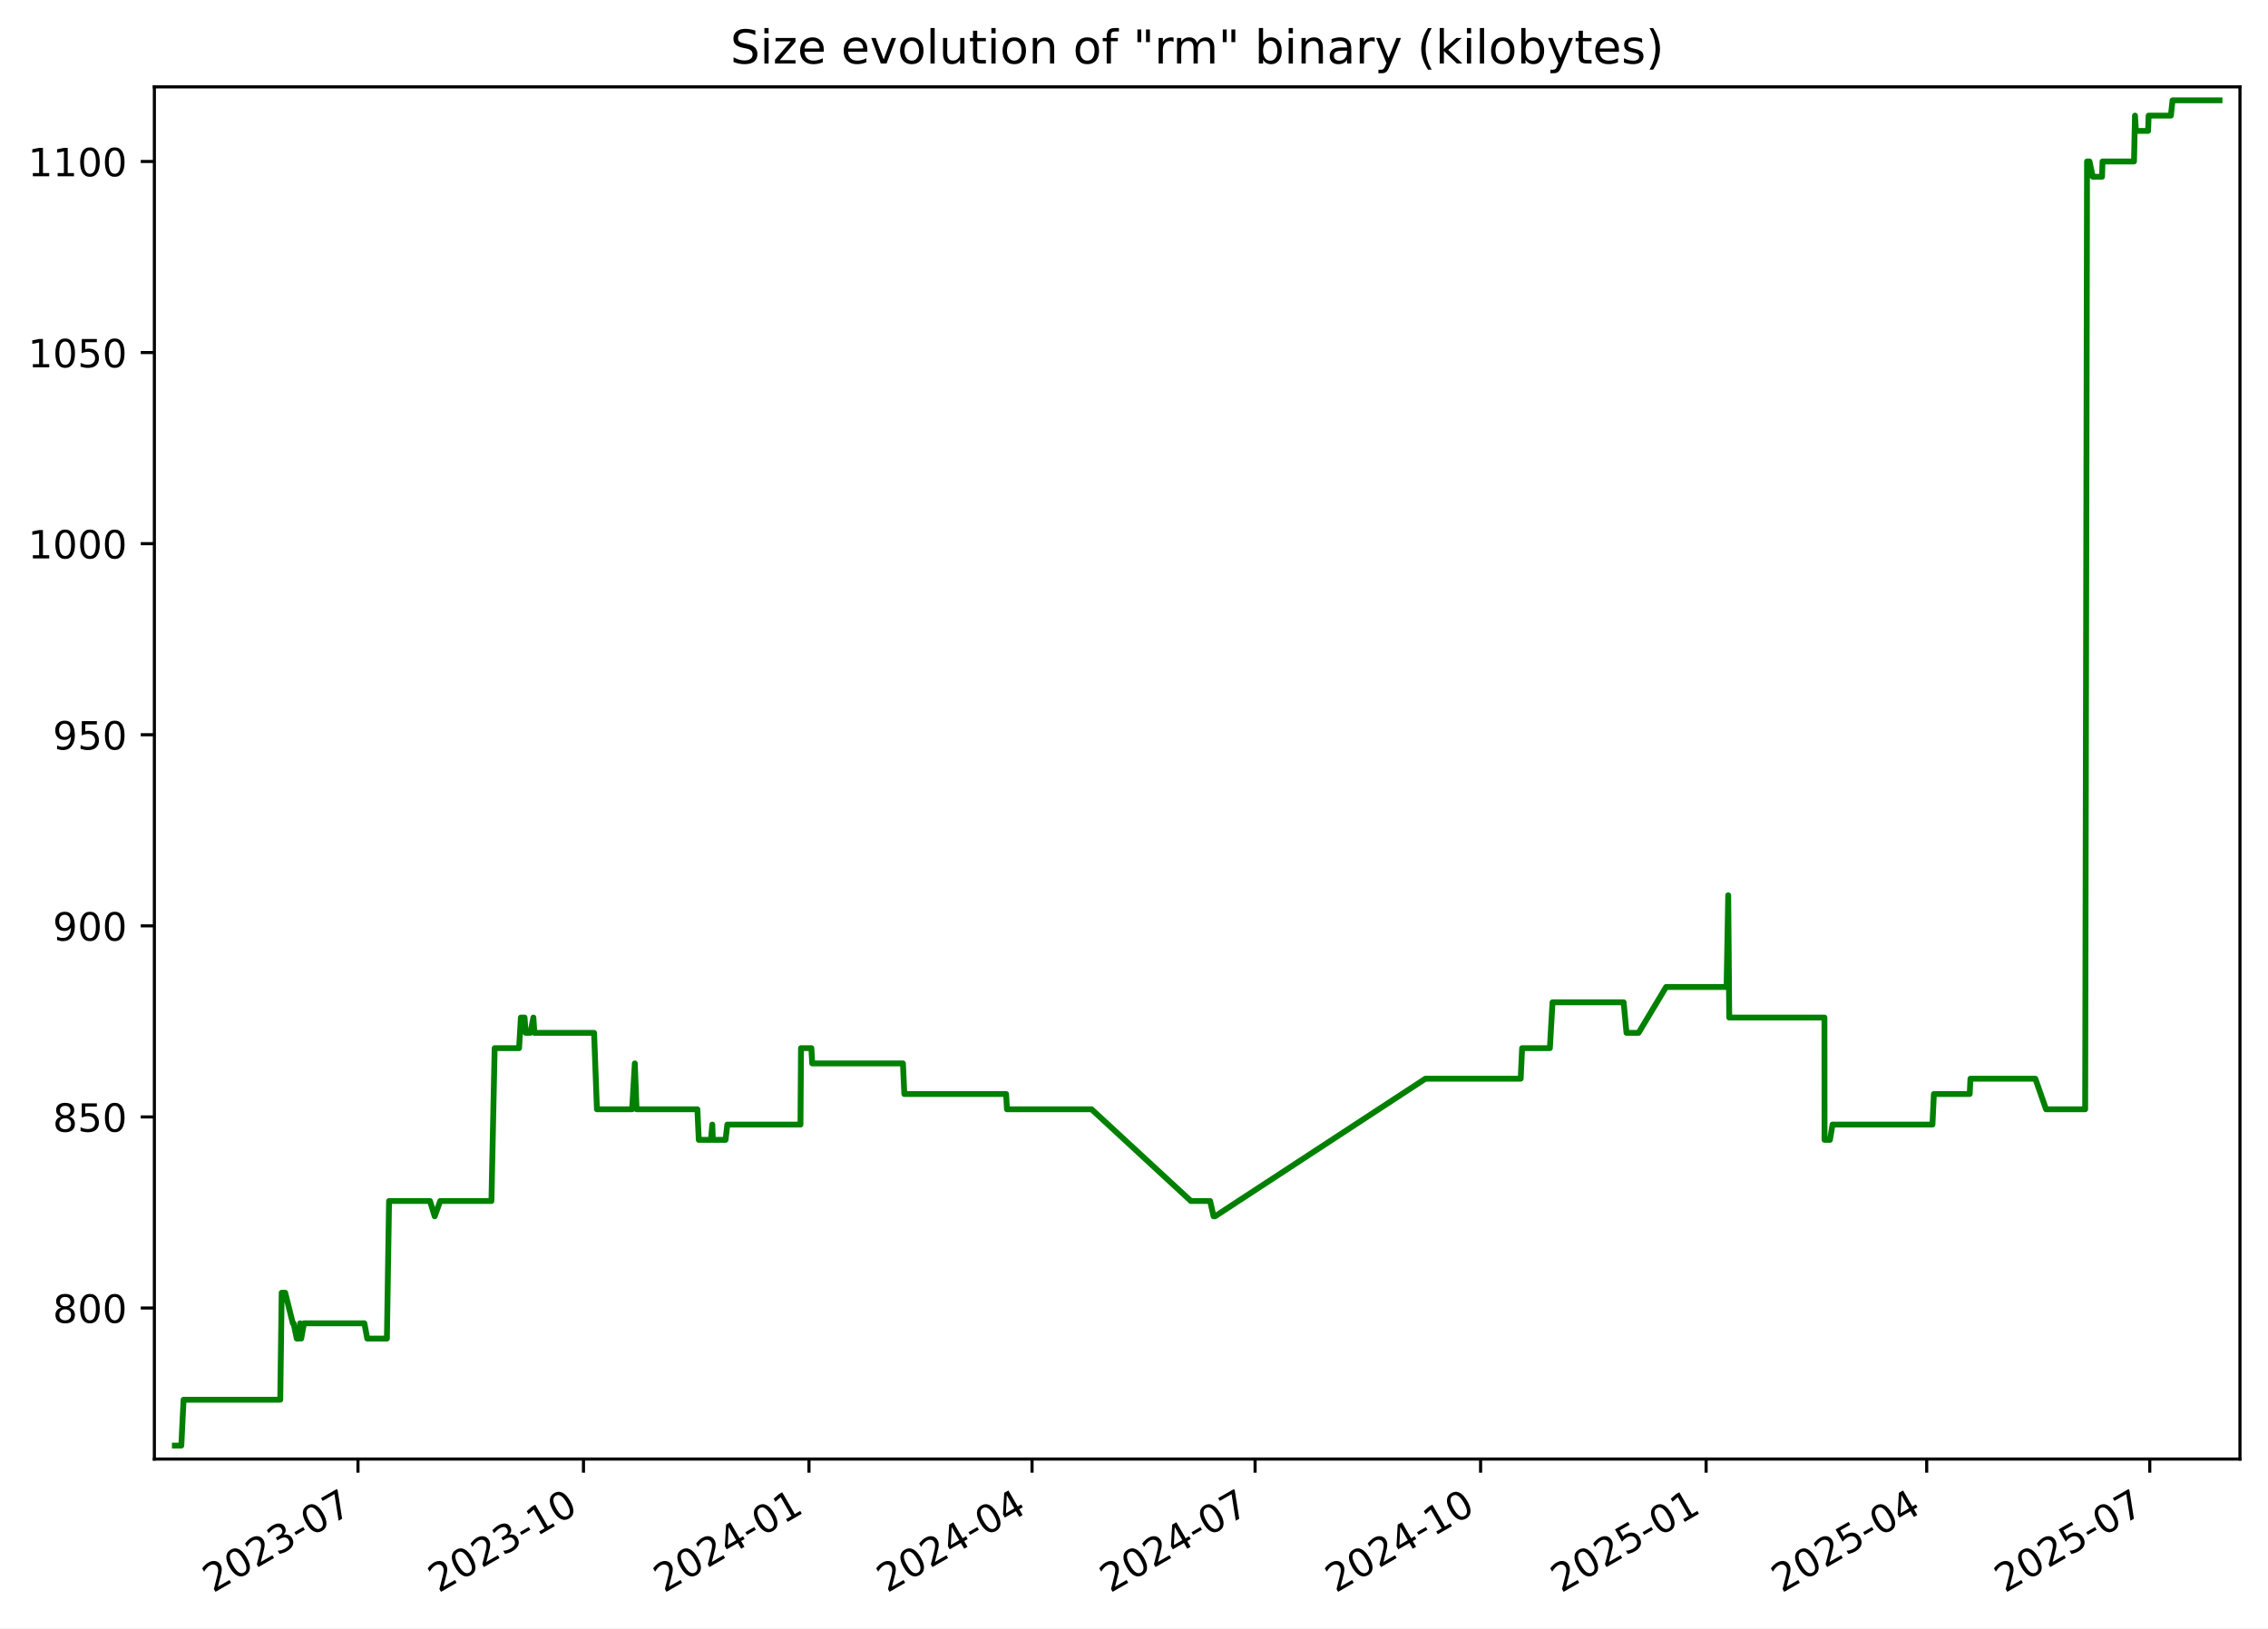
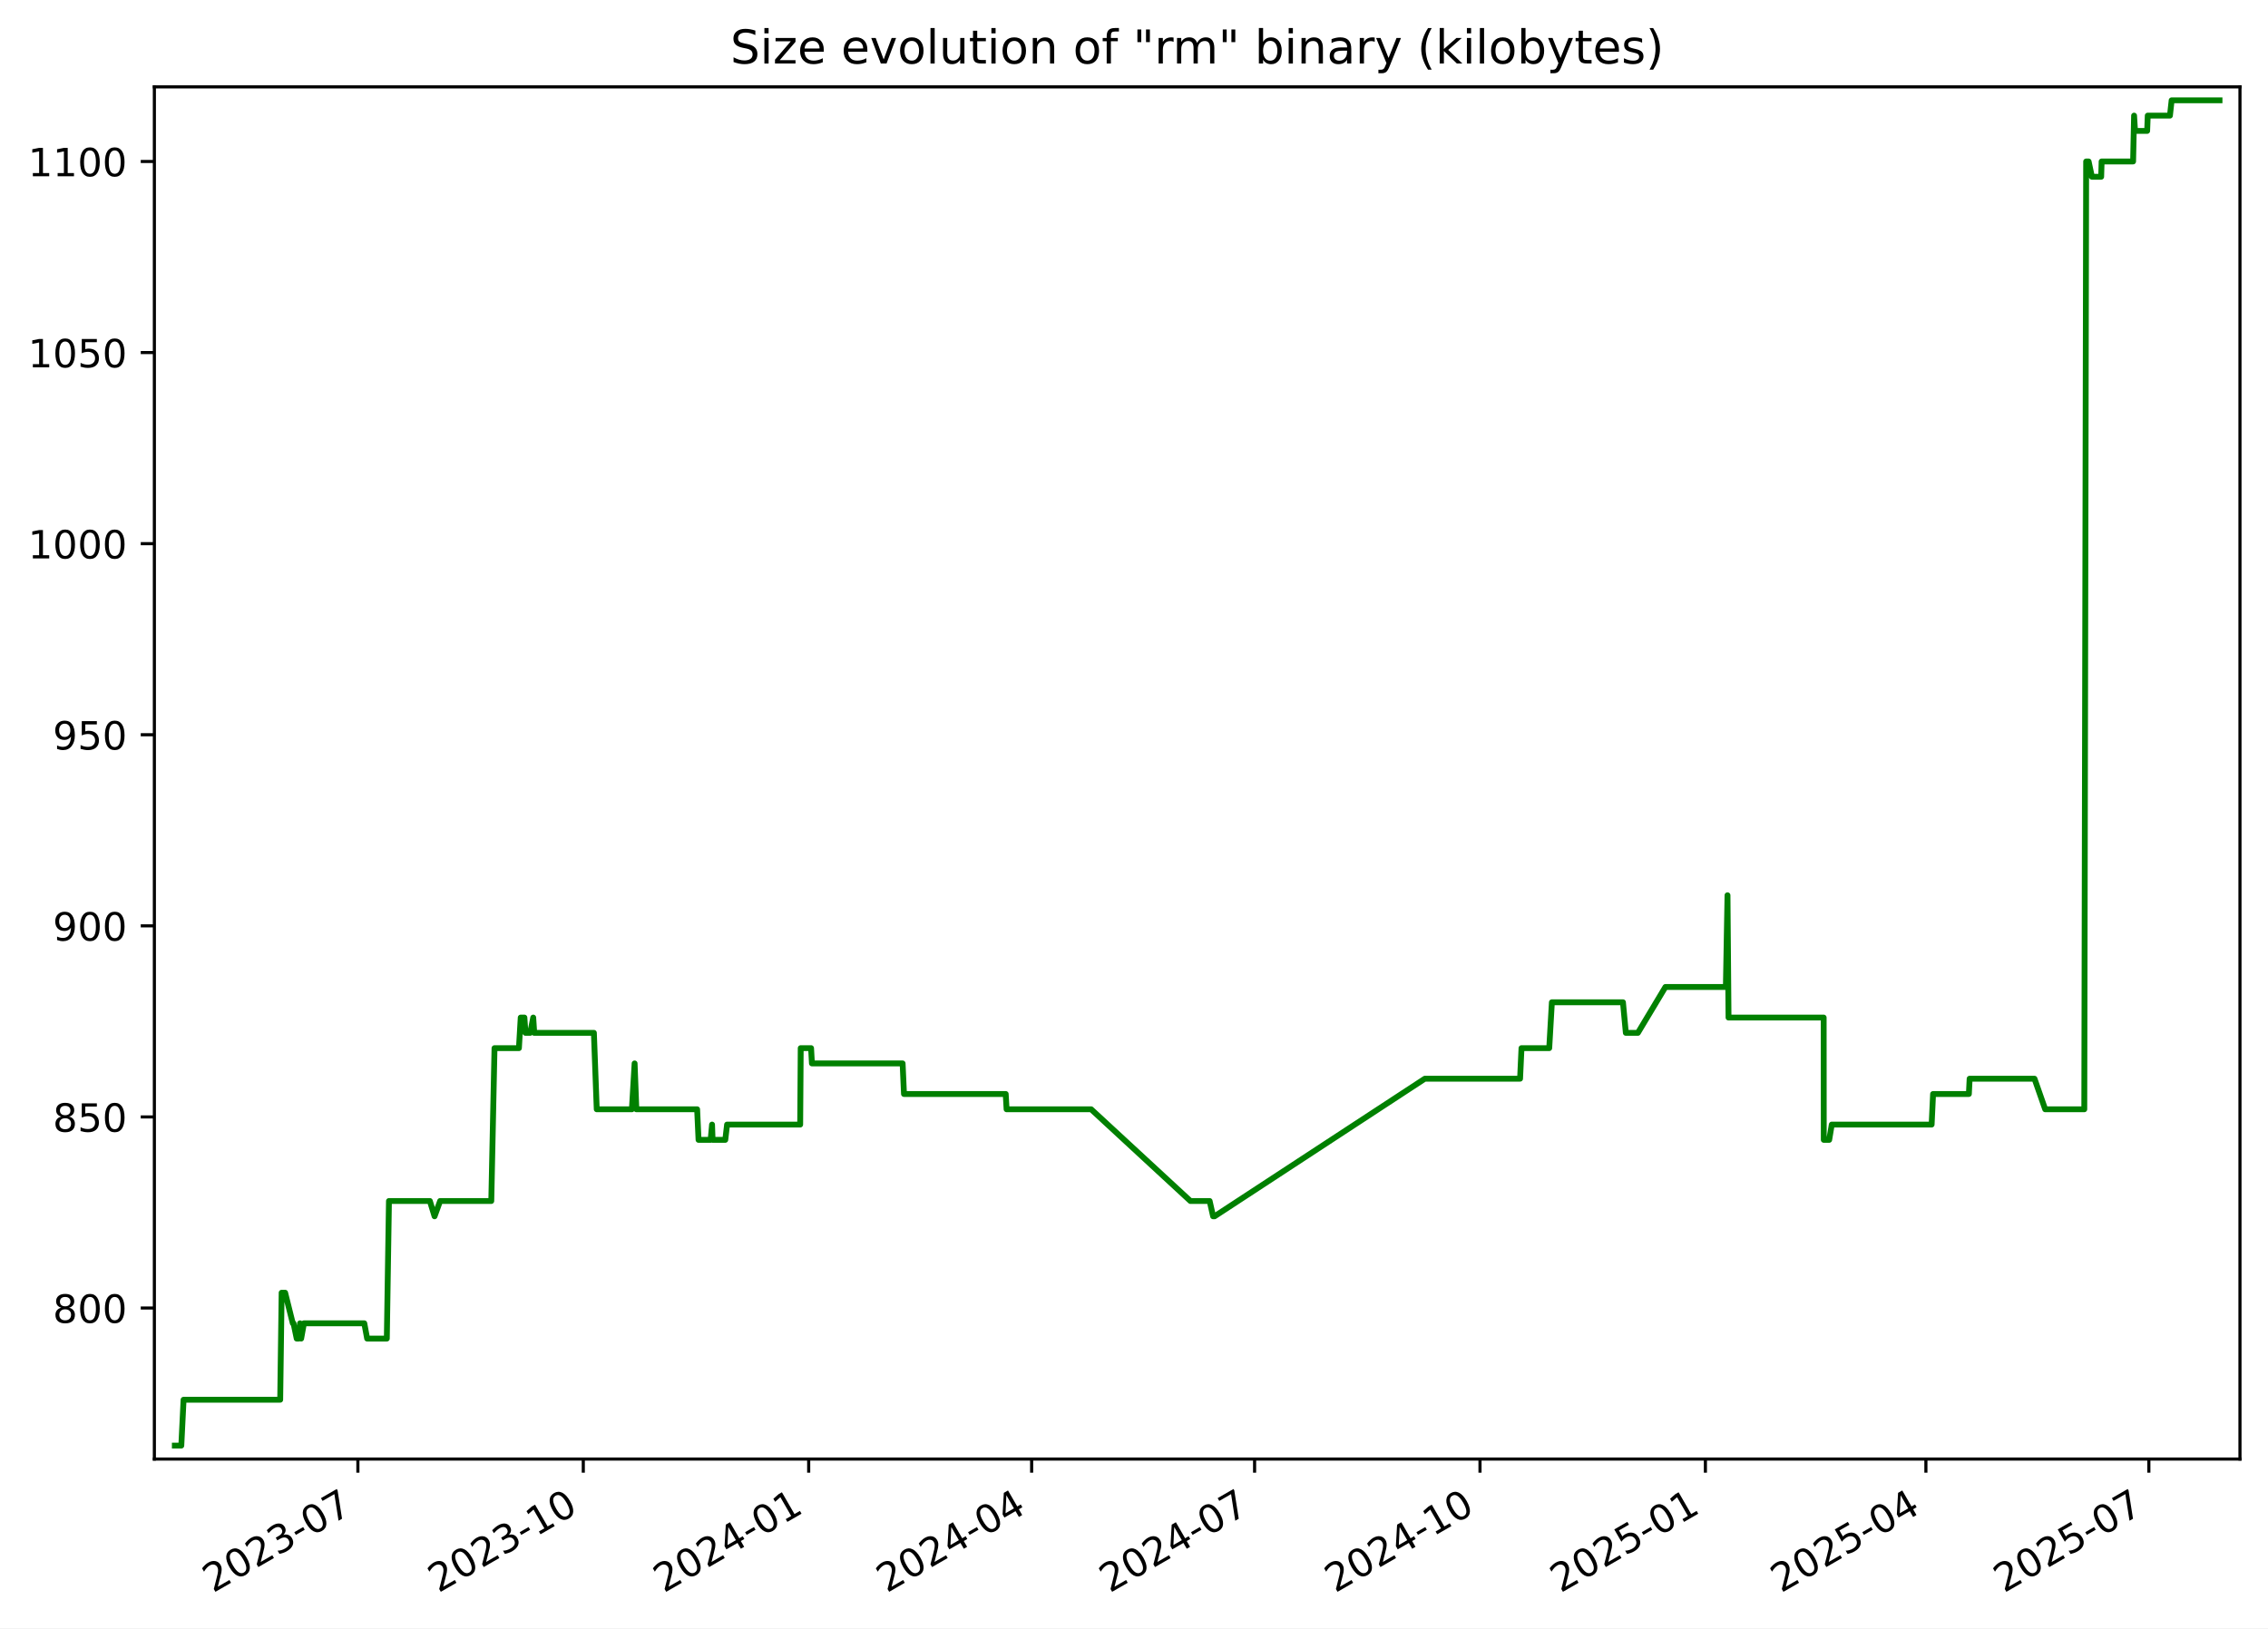
<svg xmlns="http://www.w3.org/2000/svg" xmlns:xlink="http://www.w3.org/1999/xlink" width="582.53pt" height="418.303pt" viewBox="0 0 582.53 418.303" version="1.1">
  <defs>
    <style type="text/css">*{stroke-linejoin: round; stroke-linecap: butt}</style>
  </defs>
  <g id="figure_1">
    <g id="patch_1">
      <path d="M -0 418.303  L 582.53 418.303  L 582.53 0  L -0 0  z " style="fill: #ffffff" />
    </g>
    <g id="axes_1">
      <g id="patch_2">
        <path d="M 39.65 374.83  L 575.33 374.83  L 575.33 22.318  L 39.65 22.318  z " style="fill: #ffffff" />
      </g>
      <g id="matplotlib.axis_1">
        <g id="xtick_1">
          <g id="line2d_1">
            <defs>
-               <path id="m47ff711768" d="M 0 0  L 0 3.5  " style="stroke: #000000; stroke-width: 0.8" />
+               <path id="m51bce4e26a" d="M 0 0  L 0 3.5  " style="stroke: #000000; stroke-width: 0.8" />
            </defs>
            <g>
-               <use xlink:href="#m47ff711768" x="91.944" y="374.83" style="stroke: #000000; stroke-width: 0.8" />
+               <use xlink:href="#m51bce4e26a" x="91.922" y="374.83" style="stroke: #000000; stroke-width: 0.8" />
            </g>
          </g>
          <g id="text_1">
-             <g transform="translate(54.71899 409.302) rotate(-30) scale(0.1 -0.1)">
+             <g transform="translate(54.69724 409.302) rotate(-30) scale(0.1 -0.1)">
              <defs>
                <path id="DejaVuSans-32" d="M 1228 531  L 3431 531  L 3431 0  L 469 0  L 469 531  Q 828 903 1448 1529  Q 2069 2156 2228 2338  Q 2531 2678 2651 2914  Q 2772 3150 2772 3378  Q 2772 3750 2511 3984  Q 2250 4219 1831 4219  Q 1534 4219 1204 4116  Q 875 4013 500 3803  L 500 4441  Q 881 4594 1212 4672  Q 1544 4750 1819 4750  Q 2544 4750 2975 4387  Q 3406 4025 3406 3419  Q 3406 3131 3298 2873  Q 3191 2616 2906 2266  Q 2828 2175 2409 1742  Q 1991 1309 1228 531  z " transform="scale(0.015625)" />
                <path id="DejaVuSans-30" d="M 2034 4250  Q 1547 4250 1301 3770  Q 1056 3291 1056 2328  Q 1056 1369 1301 889  Q 1547 409 2034 409  Q 2525 409 2770 889  Q 3016 1369 3016 2328  Q 3016 3291 2770 3770  Q 2525 4250 2034 4250  z M 2034 4750  Q 2819 4750 3233 4129  Q 3647 3509 3647 2328  Q 3647 1150 3233 529  Q 2819 -91 2034 -91  Q 1250 -91 836 529  Q 422 1150 422 2328  Q 422 3509 836 4129  Q 1250 4750 2034 4750  z " transform="scale(0.015625)" />
                <path id="DejaVuSans-33" d="M 2597 2516  Q 3050 2419 3304 2112  Q 3559 1806 3559 1356  Q 3559 666 3084 287  Q 2609 -91 1734 -91  Q 1441 -91 1130 -33  Q 819 25 488 141  L 488 750  Q 750 597 1062 519  Q 1375 441 1716 441  Q 2309 441 2620 675  Q 2931 909 2931 1356  Q 2931 1769 2642 2001  Q 2353 2234 1838 2234  L 1294 2234  L 1294 2753  L 1863 2753  Q 2328 2753 2575 2939  Q 2822 3125 2822 3475  Q 2822 3834 2567 4026  Q 2313 4219 1838 4219  Q 1578 4219 1281 4162  Q 984 4106 628 3988  L 628 4550  Q 988 4650 1302 4700  Q 1616 4750 1894 4750  Q 2613 4750 3031 4423  Q 3450 4097 3450 3541  Q 3450 3153 3228 2886  Q 3006 2619 2597 2516  z " transform="scale(0.015625)" />
                <path id="DejaVuSans-2d" d="M 313 2009  L 1997 2009  L 1997 1497  L 313 1497  L 313 2009  z " transform="scale(0.015625)" />
                <path id="DejaVuSans-37" d="M 525 4666  L 3525 4666  L 3525 4397  L 1831 0  L 1172 0  L 2766 4134  L 525 4134  L 525 4666  z " transform="scale(0.015625)" />
              </defs>
              <use xlink:href="#DejaVuSans-32" />
              <use xlink:href="#DejaVuSans-30" x="63.623" />
              <use xlink:href="#DejaVuSans-32" x="127.246" />
              <use xlink:href="#DejaVuSans-33" x="190.869" />
              <use xlink:href="#DejaVuSans-2d" x="254.492" />
              <use xlink:href="#DejaVuSans-30" x="290.576" />
              <use xlink:href="#DejaVuSans-37" x="354.199" />
            </g>
          </g>
        </g>
        <g id="xtick_2">
          <g id="line2d_2">
            <g>
-               <use xlink:href="#m47ff711768" x="149.865" y="374.83" style="stroke: #000000; stroke-width: 0.8" />
+               <use xlink:href="#m51bce4e26a" x="149.816" y="374.83" style="stroke: #000000; stroke-width: 0.8" />
            </g>
          </g>
          <g id="text_2">
-             <g transform="translate(112.6397 409.302) rotate(-30) scale(0.1 -0.1)">
+             <g transform="translate(112.5912 409.302) rotate(-30) scale(0.1 -0.1)">
              <defs>
                <path id="DejaVuSans-31" d="M 794 531  L 1825 531  L 1825 4091  L 703 3866  L 703 4441  L 1819 4666  L 2450 4666  L 2450 531  L 3481 531  L 3481 0  L 794 0  L 794 531  z " transform="scale(0.015625)" />
              </defs>
              <use xlink:href="#DejaVuSans-32" />
              <use xlink:href="#DejaVuSans-30" x="63.623" />
              <use xlink:href="#DejaVuSans-32" x="127.246" />
              <use xlink:href="#DejaVuSans-33" x="190.869" />
              <use xlink:href="#DejaVuSans-2d" x="254.492" />
              <use xlink:href="#DejaVuSans-31" x="290.576" />
              <use xlink:href="#DejaVuSans-30" x="354.199" />
            </g>
          </g>
        </g>
        <g id="xtick_3">
          <g id="line2d_3">
            <g>
-               <use xlink:href="#m47ff711768" x="207.785" y="374.83" style="stroke: #000000; stroke-width: 0.8" />
+               <use xlink:href="#m51bce4e26a" x="207.71" y="374.83" style="stroke: #000000; stroke-width: 0.8" />
            </g>
          </g>
          <g id="text_3">
-             <g transform="translate(170.5604 409.302) rotate(-30) scale(0.1 -0.1)">
+             <g transform="translate(170.4851 409.302) rotate(-30) scale(0.1 -0.1)">
              <defs>
                <path id="DejaVuSans-34" d="M 2419 4116  L 825 1625  L 2419 1625  L 2419 4116  z M 2253 4666  L 3047 4666  L 3047 1625  L 3713 1625  L 3713 1100  L 3047 1100  L 3047 0  L 2419 0  L 2419 1100  L 313 1100  L 313 1709  L 2253 4666  z " transform="scale(0.015625)" />
              </defs>
              <use xlink:href="#DejaVuSans-32" />
              <use xlink:href="#DejaVuSans-30" x="63.623" />
              <use xlink:href="#DejaVuSans-32" x="127.246" />
              <use xlink:href="#DejaVuSans-34" x="190.869" />
              <use xlink:href="#DejaVuSans-2d" x="254.492" />
              <use xlink:href="#DejaVuSans-30" x="290.576" />
              <use xlink:href="#DejaVuSans-31" x="354.199" />
            </g>
          </g>
        </g>
        <g id="xtick_4">
          <g id="line2d_4">
            <g>
-               <use xlink:href="#m47ff711768" x="265.076" y="374.83" style="stroke: #000000; stroke-width: 0.8" />
+               <use xlink:href="#m51bce4e26a" x="264.975" y="374.83" style="stroke: #000000; stroke-width: 0.8" />
            </g>
          </g>
          <g id="text_4">
-             <g transform="translate(227.8515 409.302) rotate(-30) scale(0.1 -0.1)">
+             <g transform="translate(227.7497 409.302) rotate(-30) scale(0.1 -0.1)">
              <use xlink:href="#DejaVuSans-32" />
              <use xlink:href="#DejaVuSans-30" x="63.623" />
              <use xlink:href="#DejaVuSans-32" x="127.246" />
              <use xlink:href="#DejaVuSans-34" x="190.869" />
              <use xlink:href="#DejaVuSans-2d" x="254.492" />
              <use xlink:href="#DejaVuSans-30" x="290.576" />
              <use xlink:href="#DejaVuSans-34" x="354.199" />
            </g>
          </g>
        </g>
        <g id="xtick_5">
          <g id="line2d_5">
            <g>
-               <use xlink:href="#m47ff711768" x="322.367" y="374.83" style="stroke: #000000; stroke-width: 0.8" />
+               <use xlink:href="#m51bce4e26a" x="322.239" y="374.83" style="stroke: #000000; stroke-width: 0.8" />
            </g>
          </g>
          <g id="text_5">
-             <g transform="translate(285.1427 409.302) rotate(-30) scale(0.1 -0.1)">
+             <g transform="translate(285.0143 409.302) rotate(-30) scale(0.1 -0.1)">
              <use xlink:href="#DejaVuSans-32" />
              <use xlink:href="#DejaVuSans-30" x="63.623" />
              <use xlink:href="#DejaVuSans-32" x="127.246" />
              <use xlink:href="#DejaVuSans-34" x="190.869" />
              <use xlink:href="#DejaVuSans-2d" x="254.492" />
              <use xlink:href="#DejaVuSans-30" x="290.576" />
              <use xlink:href="#DejaVuSans-37" x="354.199" />
            </g>
          </g>
        </g>
        <g id="xtick_6">
          <g id="line2d_6">
            <g>
-               <use xlink:href="#m47ff711768" x="380.288" y="374.83" style="stroke: #000000; stroke-width: 0.8" />
+               <use xlink:href="#m51bce4e26a" x="380.133" y="374.83" style="stroke: #000000; stroke-width: 0.8" />
            </g>
          </g>
          <g id="text_6">
-             <g transform="translate(343.0634 409.302) rotate(-30) scale(0.1 -0.1)">
+             <g transform="translate(342.9083 409.302) rotate(-30) scale(0.1 -0.1)">
              <use xlink:href="#DejaVuSans-32" />
              <use xlink:href="#DejaVuSans-30" x="63.623" />
              <use xlink:href="#DejaVuSans-32" x="127.246" />
              <use xlink:href="#DejaVuSans-34" x="190.869" />
              <use xlink:href="#DejaVuSans-2d" x="254.492" />
              <use xlink:href="#DejaVuSans-31" x="290.576" />
              <use xlink:href="#DejaVuSans-30" x="354.199" />
            </g>
          </g>
        </g>
        <g id="xtick_7">
          <g id="line2d_7">
            <g>
-               <use xlink:href="#m47ff711768" x="438.209" y="374.83" style="stroke: #000000; stroke-width: 0.8" />
+               <use xlink:href="#m51bce4e26a" x="438.027" y="374.83" style="stroke: #000000; stroke-width: 0.8" />
            </g>
          </g>
          <g id="text_7">
-             <g transform="translate(400.9841 409.302) rotate(-30) scale(0.1 -0.1)">
+             <g transform="translate(400.8022 409.302) rotate(-30) scale(0.1 -0.1)">
              <defs>
                <path id="DejaVuSans-35" d="M 691 4666  L 3169 4666  L 3169 4134  L 1269 4134  L 1269 2991  Q 1406 3038 1543 3061  Q 1681 3084 1819 3084  Q 2600 3084 3056 2656  Q 3513 2228 3513 1497  Q 3513 744 3044 326  Q 2575 -91 1722 -91  Q 1428 -91 1123 -41  Q 819 9 494 109  L 494 744  Q 775 591 1075 516  Q 1375 441 1709 441  Q 2250 441 2565 725  Q 2881 1009 2881 1497  Q 2881 1984 2565 2268  Q 2250 2553 1709 2553  Q 1456 2553 1204 2497  Q 953 2441 691 2322  L 691 4666  z " transform="scale(0.015625)" />
              </defs>
              <use xlink:href="#DejaVuSans-32" />
              <use xlink:href="#DejaVuSans-30" x="63.623" />
              <use xlink:href="#DejaVuSans-32" x="127.246" />
              <use xlink:href="#DejaVuSans-35" x="190.869" />
              <use xlink:href="#DejaVuSans-2d" x="254.492" />
              <use xlink:href="#DejaVuSans-30" x="290.576" />
              <use xlink:href="#DejaVuSans-31" x="354.199" />
            </g>
          </g>
        </g>
        <g id="xtick_8">
          <g id="line2d_8">
            <g>
-               <use xlink:href="#m47ff711768" x="494.87" y="374.83" style="stroke: #000000; stroke-width: 0.8" />
+               <use xlink:href="#m51bce4e26a" x="494.662" y="374.83" style="stroke: #000000; stroke-width: 0.8" />
            </g>
          </g>
          <g id="text_8">
-             <g transform="translate(457.6456 409.302) rotate(-30) scale(0.1 -0.1)">
+             <g transform="translate(457.4375 409.302) rotate(-30) scale(0.1 -0.1)">
              <use xlink:href="#DejaVuSans-32" />
              <use xlink:href="#DejaVuSans-30" x="63.623" />
              <use xlink:href="#DejaVuSans-32" x="127.246" />
              <use xlink:href="#DejaVuSans-35" x="190.869" />
              <use xlink:href="#DejaVuSans-2d" x="254.492" />
              <use xlink:href="#DejaVuSans-30" x="290.576" />
              <use xlink:href="#DejaVuSans-34" x="354.199" />
            </g>
          </g>
        </g>
        <g id="xtick_9">
          <g id="line2d_9">
            <g>
-               <use xlink:href="#m47ff711768" x="552.162" y="374.83" style="stroke: #000000; stroke-width: 0.8" />
+               <use xlink:href="#m51bce4e26a" x="551.927" y="374.83" style="stroke: #000000; stroke-width: 0.8" />
            </g>
          </g>
          <g id="text_9">
-             <g transform="translate(514.9367 409.302) rotate(-30) scale(0.1 -0.1)">
+             <g transform="translate(514.7022 409.302) rotate(-30) scale(0.1 -0.1)">
              <use xlink:href="#DejaVuSans-32" />
              <use xlink:href="#DejaVuSans-30" x="63.623" />
              <use xlink:href="#DejaVuSans-32" x="127.246" />
              <use xlink:href="#DejaVuSans-35" x="190.869" />
              <use xlink:href="#DejaVuSans-2d" x="254.492" />
              <use xlink:href="#DejaVuSans-30" x="290.576" />
              <use xlink:href="#DejaVuSans-37" x="354.199" />
            </g>
          </g>
        </g>
      </g>
      <g id="matplotlib.axis_2">
        <g id="ytick_1">
          <g id="line2d_10">
            <defs>
-               <path id="mb8a2d8eaca" d="M 0 0  L -3.5 0  " style="stroke: #000000; stroke-width: 0.8" />
+               <path id="mf8a2b78352" d="M 0 0  L -3.5 0  " style="stroke: #000000; stroke-width: 0.8" />
            </defs>
            <g>
-               <use xlink:href="#mb8a2d8eaca" x="39.65" y="336.029" style="stroke: #000000; stroke-width: 0.8" />
+               <use xlink:href="#mf8a2b78352" x="39.65" y="336.029" style="stroke: #000000; stroke-width: 0.8" />
            </g>
          </g>
          <g id="text_10">
            <g transform="translate(13.5625 339.8279) scale(0.1 -0.1)">
              <defs>
                <path id="DejaVuSans-38" d="M 2034 2216  Q 1584 2216 1326 1975  Q 1069 1734 1069 1313  Q 1069 891 1326 650  Q 1584 409 2034 409  Q 2484 409 2743 651  Q 3003 894 3003 1313  Q 3003 1734 2745 1975  Q 2488 2216 2034 2216  z M 1403 2484  Q 997 2584 770 2862  Q 544 3141 544 3541  Q 544 4100 942 4425  Q 1341 4750 2034 4750  Q 2731 4750 3128 4425  Q 3525 4100 3525 3541  Q 3525 3141 3298 2862  Q 3072 2584 2669 2484  Q 3125 2378 3379 2068  Q 3634 1759 3634 1313  Q 3634 634 3220 271  Q 2806 -91 2034 -91  Q 1263 -91 848 271  Q 434 634 434 1313  Q 434 1759 690 2068  Q 947 2378 1403 2484  z M 1172 3481  Q 1172 3119 1398 2916  Q 1625 2713 2034 2713  Q 2441 2713 2670 2916  Q 2900 3119 2900 3481  Q 2900 3844 2670 4047  Q 2441 4250 2034 4250  Q 1625 4250 1398 4047  Q 1172 3844 1172 3481  z " transform="scale(0.015625)" />
              </defs>
              <use xlink:href="#DejaVuSans-38" />
              <use xlink:href="#DejaVuSans-30" x="63.623" />
              <use xlink:href="#DejaVuSans-30" x="127.246" />
            </g>
          </g>
        </g>
        <g id="ytick_2">
          <g id="line2d_11">
            <g>
-               <use xlink:href="#mb8a2d8eaca" x="39.65" y="286.938" style="stroke: #000000; stroke-width: 0.8" />
+               <use xlink:href="#mf8a2b78352" x="39.65" y="286.938" style="stroke: #000000; stroke-width: 0.8" />
            </g>
          </g>
          <g id="text_11">
            <g transform="translate(13.5625 290.737) scale(0.1 -0.1)">
              <use xlink:href="#DejaVuSans-38" />
              <use xlink:href="#DejaVuSans-35" x="63.623" />
              <use xlink:href="#DejaVuSans-30" x="127.246" />
            </g>
          </g>
        </g>
        <g id="ytick_3">
          <g id="line2d_12">
            <g>
-               <use xlink:href="#mb8a2d8eaca" x="39.65" y="237.847" style="stroke: #000000; stroke-width: 0.8" />
+               <use xlink:href="#mf8a2b78352" x="39.65" y="237.847" style="stroke: #000000; stroke-width: 0.8" />
            </g>
          </g>
          <g id="text_12">
            <g transform="translate(13.5625 241.6461) scale(0.1 -0.1)">
              <defs>
                <path id="DejaVuSans-39" d="M 703 97  L 703 672  Q 941 559 1184 500  Q 1428 441 1663 441  Q 2288 441 2617 861  Q 2947 1281 2994 2138  Q 2813 1869 2534 1725  Q 2256 1581 1919 1581  Q 1219 1581 811 2004  Q 403 2428 403 3163  Q 403 3881 828 4315  Q 1253 4750 1959 4750  Q 2769 4750 3195 4129  Q 3622 3509 3622 2328  Q 3622 1225 3098 567  Q 2575 -91 1691 -91  Q 1453 -91 1209 -44  Q 966 3 703 97  z M 1959 2075  Q 2384 2075 2632 2365  Q 2881 2656 2881 3163  Q 2881 3666 2632 3958  Q 2384 4250 1959 4250  Q 1534 4250 1286 3958  Q 1038 3666 1038 3163  Q 1038 2656 1286 2365  Q 1534 2075 1959 2075  z " transform="scale(0.015625)" />
              </defs>
              <use xlink:href="#DejaVuSans-39" />
              <use xlink:href="#DejaVuSans-30" x="63.623" />
              <use xlink:href="#DejaVuSans-30" x="127.246" />
            </g>
          </g>
        </g>
        <g id="ytick_4">
          <g id="line2d_13">
            <g>
-               <use xlink:href="#mb8a2d8eaca" x="39.65" y="188.756" style="stroke: #000000; stroke-width: 0.8" />
+               <use xlink:href="#mf8a2b78352" x="39.65" y="188.756" style="stroke: #000000; stroke-width: 0.8" />
            </g>
          </g>
          <g id="text_13">
            <g transform="translate(13.5625 192.5552) scale(0.1 -0.1)">
              <use xlink:href="#DejaVuSans-39" />
              <use xlink:href="#DejaVuSans-35" x="63.623" />
              <use xlink:href="#DejaVuSans-30" x="127.246" />
            </g>
          </g>
        </g>
        <g id="ytick_5">
          <g id="line2d_14">
            <g>
-               <use xlink:href="#mb8a2d8eaca" x="39.65" y="139.665" style="stroke: #000000; stroke-width: 0.8" />
+               <use xlink:href="#mf8a2b78352" x="39.65" y="139.665" style="stroke: #000000; stroke-width: 0.8" />
            </g>
          </g>
          <g id="text_14">
            <g transform="translate(7.2 143.4643) scale(0.1 -0.1)">
              <use xlink:href="#DejaVuSans-31" />
              <use xlink:href="#DejaVuSans-30" x="63.623" />
              <use xlink:href="#DejaVuSans-30" x="127.246" />
              <use xlink:href="#DejaVuSans-30" x="190.869" />
            </g>
          </g>
        </g>
        <g id="ytick_6">
          <g id="line2d_15">
            <g>
-               <use xlink:href="#mb8a2d8eaca" x="39.65" y="90.574" style="stroke: #000000; stroke-width: 0.8" />
+               <use xlink:href="#mf8a2b78352" x="39.65" y="90.574" style="stroke: #000000; stroke-width: 0.8" />
            </g>
          </g>
          <g id="text_15">
            <g transform="translate(7.2 94.37334) scale(0.1 -0.1)">
              <use xlink:href="#DejaVuSans-31" />
              <use xlink:href="#DejaVuSans-30" x="63.623" />
              <use xlink:href="#DejaVuSans-35" x="127.246" />
              <use xlink:href="#DejaVuSans-30" x="190.869" />
            </g>
          </g>
        </g>
        <g id="ytick_7">
          <g id="line2d_16">
            <g>
-               <use xlink:href="#mb8a2d8eaca" x="39.65" y="41.483" style="stroke: #000000; stroke-width: 0.8" />
+               <use xlink:href="#mf8a2b78352" x="39.65" y="41.483" style="stroke: #000000; stroke-width: 0.8" />
            </g>
          </g>
          <g id="text_16">
            <g transform="translate(7.2 45.28243) scale(0.1 -0.1)">
              <use xlink:href="#DejaVuSans-31" />
              <use xlink:href="#DejaVuSans-31" x="63.623" />
              <use xlink:href="#DejaVuSans-30" x="127.246" />
              <use xlink:href="#DejaVuSans-30" x="190.869" />
            </g>
          </g>
        </g>
      </g>
      <g id="line2d_17">
-         <path d="M 44.902 371.374  L 46.568 371.374  L 47.151 359.592  L 71.982 359.592  L 72.35 332.101  L 73.25 332.101  L 75.212 339.956  L 75.405 339.956  L 76.223 343.883  L 76.783 343.883  L 77.078 339.956  L 77.367 343.883  L 78.08 339.956  L 93.594 339.956  L 94.324 343.883  L 99.379 343.883  L 99.927 308.538  L 110.44 308.538  L 111.647 312.465  L 113.074 308.538  L 126.223 308.538  L 127.052 269.265  L 133.326 269.265  L 133.788 261.41  L 134.733 261.41  L 135 265.338  L 136.229 265.338  L 136.999 261.41  L 137.259 265.338  L 152.591 265.338  L 153.321 284.974  L 162.356 284.974  L 163.053 273.192  L 163.501 284.974  L 179.12 284.974  L 179.48 292.829  L 182.597 292.829  L 182.952 288.901  L 183.09 292.829  L 186.355 292.829  L 186.813 288.901  L 205.6 288.901  L 205.736 269.265  L 208.399 269.265  L 208.617 273.192  L 231.92 273.192  L 232.274 281.047  L 258.415 281.047  L 258.639 284.974  L 280.363 284.974  L 305.88 308.538  L 310.818 308.538  L 311.705 312.465  L 312.088 312.465  L 366.113 277.12  L 390.586 277.12  L 390.952 269.265  L 398.079 269.265  L 398.76 257.483  L 417.025 257.483  L 417.764 265.338  L 420.864 265.338  L 427.935 253.556  L 443.469 253.556  L 443.889 229.992  L 444.153 261.41  L 468.603 261.41  L 468.628 292.829  L 470.02 292.829  L 470.681 288.901  L 496.343 288.901  L 496.714 281.047  L 505.914 281.047  L 506.106 277.12  L 522.775 277.12  L 525.526 284.974  L 535.573 284.974  L 536.051 41.483  L 536.686 41.483  L 537.527 45.41  L 539.909 45.41  L 540.024 41.483  L 548.114 41.483  L 548.367 29.701  L 548.61 33.629  L 551.729 33.629  L 551.876 29.701  L 557.583 29.701  L 558.016 25.774  L 570.078 25.774  L 570.078 25.774  " clip-path="url(#p2f5b2b612c)" style="fill: none; stroke: #008000; stroke-width: 1.5; stroke-linecap: square" />
+         <path d="M 44.902 371.374  L 46.568 371.374  L 47.15 359.592  L 71.969 359.592  L 72.338 332.101  L 73.237 332.101  L 75.198 339.956  L 75.391 339.956  L 76.208 343.883  L 76.769 343.883  L 77.063 339.956  L 77.352 343.883  L 78.065 339.956  L 93.571 339.956  L 94.301 343.883  L 99.354 343.883  L 99.902 308.538  L 110.41 308.538  L 111.616 312.465  L 113.043 308.538  L 126.185 308.538  L 127.014 269.265  L 133.285 269.265  L 133.747 261.41  L 134.691 261.41  L 134.959 265.338  L 136.186 265.338  L 136.957 261.41  L 137.216 265.338  L 152.541 265.338  L 153.271 284.974  L 162.301 284.974  L 162.999 273.192  L 163.446 284.974  L 179.058 284.974  L 179.418 292.829  L 182.533 292.829  L 182.888 288.901  L 183.026 292.829  L 186.289 292.829  L 186.747 288.901  L 205.526 288.901  L 205.662 269.265  L 208.324 269.265  L 208.541 273.192  L 231.834 273.192  L 232.187 281.047  L 258.316 281.047  L 258.54 284.974  L 280.254 284.974  L 305.759 308.538  L 310.695 308.538  L 311.582 312.465  L 311.965 312.465  L 365.965 277.12  L 390.426 277.12  L 390.792 269.265  L 397.916 269.265  L 398.596 257.483  L 416.853 257.483  L 417.592 265.338  L 420.69 265.338  L 427.758 253.556  L 443.285 253.556  L 443.705 229.992  L 443.969 261.41  L 468.407 261.41  L 468.432 292.829  L 469.823 292.829  L 470.484 288.901  L 496.134 288.901  L 496.505 281.047  L 505.701 281.047  L 505.893 277.12  L 522.554 277.12  L 525.304 284.974  L 535.346 284.974  L 535.824 41.483  L 536.459 41.483  L 537.299 45.41  L 539.681 45.41  L 539.795 41.483  L 547.882 41.483  L 548.134 29.701  L 548.377 33.629  L 551.494 33.629  L 551.642 29.701  L 557.346 29.701  L 557.779 25.774  L 570.078 25.774  L 570.078 25.774  " clip-path="url(#pff3a5dfdae)" style="fill: none; stroke: #008000; stroke-width: 1.5; stroke-linecap: square" />
      </g>
      <g id="patch_3">
        <path d="M 39.65 374.83  L 39.65 22.318  " style="fill: none; stroke: #000000; stroke-width: 0.8; stroke-linejoin: miter; stroke-linecap: square" />
      </g>
      <g id="patch_4">
        <path d="M 575.33 374.83  L 575.33 22.318  " style="fill: none; stroke: #000000; stroke-width: 0.8; stroke-linejoin: miter; stroke-linecap: square" />
      </g>
      <g id="patch_5">
        <path d="M 39.65 374.83  L 575.33 374.83  " style="fill: none; stroke: #000000; stroke-width: 0.8; stroke-linejoin: miter; stroke-linecap: square" />
      </g>
      <g id="patch_6">
        <path d="M 39.65 22.318  L 575.33 22.318  " style="fill: none; stroke: #000000; stroke-width: 0.8; stroke-linejoin: miter; stroke-linecap: square" />
      </g>
      <g id="text_17">
        <g transform="translate(187.5884 16.31812) scale(0.12 -0.12)">
          <defs>
            <path id="DejaVuSans-53" d="M 3425 4513  L 3425 3897  Q 3066 4069 2747 4153  Q 2428 4238 2131 4238  Q 1616 4238 1336 4038  Q 1056 3838 1056 3469  Q 1056 3159 1242 3001  Q 1428 2844 1947 2747  L 2328 2669  Q 3034 2534 3370 2195  Q 3706 1856 3706 1288  Q 3706 609 3251 259  Q 2797 -91 1919 -91  Q 1588 -91 1214 -16  Q 841 59 441 206  L 441 856  Q 825 641 1194 531  Q 1563 422 1919 422  Q 2459 422 2753 634  Q 3047 847 3047 1241  Q 3047 1584 2836 1778  Q 2625 1972 2144 2069  L 1759 2144  Q 1053 2284 737 2584  Q 422 2884 422 3419  Q 422 4038 858 4394  Q 1294 4750 2059 4750  Q 2388 4750 2728 4690  Q 3069 4631 3425 4513  z " transform="scale(0.015625)" />
            <path id="DejaVuSans-69" d="M 603 3500  L 1178 3500  L 1178 0  L 603 0  L 603 3500  z M 603 4863  L 1178 4863  L 1178 4134  L 603 4134  L 603 4863  z " transform="scale(0.015625)" />
            <path id="DejaVuSans-7a" d="M 353 3500  L 3084 3500  L 3084 2975  L 922 459  L 3084 459  L 3084 0  L 275 0  L 275 525  L 2438 3041  L 353 3041  L 353 3500  z " transform="scale(0.015625)" />
            <path id="DejaVuSans-65" d="M 3597 1894  L 3597 1613  L 953 1613  Q 991 1019 1311 708  Q 1631 397 2203 397  Q 2534 397 2845 478  Q 3156 559 3463 722  L 3463 178  Q 3153 47 2828 -22  Q 2503 -91 2169 -91  Q 1331 -91 842 396  Q 353 884 353 1716  Q 353 2575 817 3079  Q 1281 3584 2069 3584  Q 2775 3584 3186 3129  Q 3597 2675 3597 1894  z M 3022 2063  Q 3016 2534 2758 2815  Q 2500 3097 2075 3097  Q 1594 3097 1305 2825  Q 1016 2553 972 2059  L 3022 2063  z " transform="scale(0.015625)" />
            <path id="DejaVuSans-20" transform="scale(0.015625)" />
            <path id="DejaVuSans-76" d="M 191 3500  L 800 3500  L 1894 563  L 2988 3500  L 3597 3500  L 2284 0  L 1503 0  L 191 3500  z " transform="scale(0.015625)" />
            <path id="DejaVuSans-6f" d="M 1959 3097  Q 1497 3097 1228 2736  Q 959 2375 959 1747  Q 959 1119 1226 758  Q 1494 397 1959 397  Q 2419 397 2687 759  Q 2956 1122 2956 1747  Q 2956 2369 2687 2733  Q 2419 3097 1959 3097  z M 1959 3584  Q 2709 3584 3137 3096  Q 3566 2609 3566 1747  Q 3566 888 3137 398  Q 2709 -91 1959 -91  Q 1206 -91 779 398  Q 353 888 353 1747  Q 353 2609 779 3096  Q 1206 3584 1959 3584  z " transform="scale(0.015625)" />
            <path id="DejaVuSans-6c" d="M 603 4863  L 1178 4863  L 1178 0  L 603 0  L 603 4863  z " transform="scale(0.015625)" />
            <path id="DejaVuSans-75" d="M 544 1381  L 544 3500  L 1119 3500  L 1119 1403  Q 1119 906 1312 657  Q 1506 409 1894 409  Q 2359 409 2629 706  Q 2900 1003 2900 1516  L 2900 3500  L 3475 3500  L 3475 0  L 2900 0  L 2900 538  Q 2691 219 2414 64  Q 2138 -91 1772 -91  Q 1169 -91 856 284  Q 544 659 544 1381  z M 1991 3584  L 1991 3584  z " transform="scale(0.015625)" />
            <path id="DejaVuSans-74" d="M 1172 4494  L 1172 3500  L 2356 3500  L 2356 3053  L 1172 3053  L 1172 1153  Q 1172 725 1289 603  Q 1406 481 1766 481  L 2356 481  L 2356 0  L 1766 0  Q 1100 0 847 248  Q 594 497 594 1153  L 594 3053  L 172 3053  L 172 3500  L 594 3500  L 594 4494  L 1172 4494  z " transform="scale(0.015625)" />
            <path id="DejaVuSans-6e" d="M 3513 2113  L 3513 0  L 2938 0  L 2938 2094  Q 2938 2591 2744 2837  Q 2550 3084 2163 3084  Q 1697 3084 1428 2787  Q 1159 2491 1159 1978  L 1159 0  L 581 0  L 581 3500  L 1159 3500  L 1159 2956  Q 1366 3272 1645 3428  Q 1925 3584 2291 3584  Q 2894 3584 3203 3211  Q 3513 2838 3513 2113  z " transform="scale(0.015625)" />
            <path id="DejaVuSans-66" d="M 2375 4863  L 2375 4384  L 1825 4384  Q 1516 4384 1395 4259  Q 1275 4134 1275 3809  L 1275 3500  L 2222 3500  L 2222 3053  L 1275 3053  L 1275 0  L 697 0  L 697 3053  L 147 3053  L 147 3500  L 697 3500  L 697 3744  Q 697 4328 969 4595  Q 1241 4863 1831 4863  L 2375 4863  z " transform="scale(0.015625)" />
            <path id="DejaVuSans-22" d="M 1147 4666  L 1147 2931  L 616 2931  L 616 4666  L 1147 4666  z M 2328 4666  L 2328 2931  L 1797 2931  L 1797 4666  L 2328 4666  z " transform="scale(0.015625)" />
            <path id="DejaVuSans-72" d="M 2631 2963  Q 2534 3019 2420 3045  Q 2306 3072 2169 3072  Q 1681 3072 1420 2755  Q 1159 2438 1159 1844  L 1159 0  L 581 0  L 581 3500  L 1159 3500  L 1159 2956  Q 1341 3275 1631 3429  Q 1922 3584 2338 3584  Q 2397 3584 2469 3576  Q 2541 3569 2628 3553  L 2631 2963  z " transform="scale(0.015625)" />
            <path id="DejaVuSans-6d" d="M 3328 2828  Q 3544 3216 3844 3400  Q 4144 3584 4550 3584  Q 5097 3584 5394 3201  Q 5691 2819 5691 2113  L 5691 0  L 5113 0  L 5113 2094  Q 5113 2597 4934 2840  Q 4756 3084 4391 3084  Q 3944 3084 3684 2787  Q 3425 2491 3425 1978  L 3425 0  L 2847 0  L 2847 2094  Q 2847 2600 2669 2842  Q 2491 3084 2119 3084  Q 1678 3084 1418 2786  Q 1159 2488 1159 1978  L 1159 0  L 581 0  L 581 3500  L 1159 3500  L 1159 2956  Q 1356 3278 1631 3431  Q 1906 3584 2284 3584  Q 2666 3584 2933 3390  Q 3200 3197 3328 2828  z " transform="scale(0.015625)" />
            <path id="DejaVuSans-62" d="M 3116 1747  Q 3116 2381 2855 2742  Q 2594 3103 2138 3103  Q 1681 3103 1420 2742  Q 1159 2381 1159 1747  Q 1159 1113 1420 752  Q 1681 391 2138 391  Q 2594 391 2855 752  Q 3116 1113 3116 1747  z M 1159 2969  Q 1341 3281 1617 3432  Q 1894 3584 2278 3584  Q 2916 3584 3314 3078  Q 3713 2572 3713 1747  Q 3713 922 3314 415  Q 2916 -91 2278 -91  Q 1894 -91 1617 61  Q 1341 213 1159 525  L 1159 0  L 581 0  L 581 4863  L 1159 4863  L 1159 2969  z " transform="scale(0.015625)" />
            <path id="DejaVuSans-61" d="M 2194 1759  Q 1497 1759 1228 1600  Q 959 1441 959 1056  Q 959 750 1161 570  Q 1363 391 1709 391  Q 2188 391 2477 730  Q 2766 1069 2766 1631  L 2766 1759  L 2194 1759  z M 3341 1997  L 3341 0  L 2766 0  L 2766 531  Q 2569 213 2275 61  Q 1981 -91 1556 -91  Q 1019 -91 701 211  Q 384 513 384 1019  Q 384 1609 779 1909  Q 1175 2209 1959 2209  L 2766 2209  L 2766 2266  Q 2766 2663 2505 2880  Q 2244 3097 1772 3097  Q 1472 3097 1187 3025  Q 903 2953 641 2809  L 641 3341  Q 956 3463 1253 3523  Q 1550 3584 1831 3584  Q 2591 3584 2966 3190  Q 3341 2797 3341 1997  z " transform="scale(0.015625)" />
            <path id="DejaVuSans-79" d="M 2059 -325  Q 1816 -950 1584 -1140  Q 1353 -1331 966 -1331  L 506 -1331  L 506 -850  L 844 -850  Q 1081 -850 1212 -737  Q 1344 -625 1503 -206  L 1606 56  L 191 3500  L 800 3500  L 1894 763  L 2988 3500  L 3597 3500  L 2059 -325  z " transform="scale(0.015625)" />
            <path id="DejaVuSans-28" d="M 1984 4856  Q 1566 4138 1362 3434  Q 1159 2731 1159 2009  Q 1159 1288 1364 580  Q 1569 -128 1984 -844  L 1484 -844  Q 1016 -109 783 600  Q 550 1309 550 2009  Q 550 2706 781 3412  Q 1013 4119 1484 4856  L 1984 4856  z " transform="scale(0.015625)" />
            <path id="DejaVuSans-6b" d="M 581 4863  L 1159 4863  L 1159 1991  L 2875 3500  L 3609 3500  L 1753 1863  L 3688 0  L 2938 0  L 1159 1709  L 1159 0  L 581 0  L 581 4863  z " transform="scale(0.015625)" />
            <path id="DejaVuSans-73" d="M 2834 3397  L 2834 2853  Q 2591 2978 2328 3040  Q 2066 3103 1784 3103  Q 1356 3103 1142 2972  Q 928 2841 928 2578  Q 928 2378 1081 2264  Q 1234 2150 1697 2047  L 1894 2003  Q 2506 1872 2764 1633  Q 3022 1394 3022 966  Q 3022 478 2636 193  Q 2250 -91 1575 -91  Q 1294 -91 989 -36  Q 684 19 347 128  L 347 722  Q 666 556 975 473  Q 1284 391 1588 391  Q 1994 391 2212 530  Q 2431 669 2431 922  Q 2431 1156 2273 1281  Q 2116 1406 1581 1522  L 1381 1569  Q 847 1681 609 1914  Q 372 2147 372 2553  Q 372 3047 722 3315  Q 1072 3584 1716 3584  Q 2034 3584 2315 3537  Q 2597 3491 2834 3397  z " transform="scale(0.015625)" />
            <path id="DejaVuSans-29" d="M 513 4856  L 1013 4856  Q 1481 4119 1714 3412  Q 1947 2706 1947 2009  Q 1947 1309 1714 600  Q 1481 -109 1013 -844  L 513 -844  Q 928 -128 1133 580  Q 1338 1288 1338 2009  Q 1338 2731 1133 3434  Q 928 4138 513 4856  z " transform="scale(0.015625)" />
          </defs>
          <use xlink:href="#DejaVuSans-53" />
          <use xlink:href="#DejaVuSans-69" x="63.477" />
          <use xlink:href="#DejaVuSans-7a" x="91.26" />
          <use xlink:href="#DejaVuSans-65" x="143.75" />
          <use xlink:href="#DejaVuSans-20" x="205.273" />
          <use xlink:href="#DejaVuSans-65" x="237.061" />
          <use xlink:href="#DejaVuSans-76" x="298.584" />
          <use xlink:href="#DejaVuSans-6f" x="357.764" />
          <use xlink:href="#DejaVuSans-6c" x="418.945" />
          <use xlink:href="#DejaVuSans-75" x="446.729" />
          <use xlink:href="#DejaVuSans-74" x="510.107" />
          <use xlink:href="#DejaVuSans-69" x="549.316" />
          <use xlink:href="#DejaVuSans-6f" x="577.1" />
          <use xlink:href="#DejaVuSans-6e" x="638.281" />
          <use xlink:href="#DejaVuSans-20" x="701.66" />
          <use xlink:href="#DejaVuSans-6f" x="733.447" />
          <use xlink:href="#DejaVuSans-66" x="794.629" />
          <use xlink:href="#DejaVuSans-20" x="829.834" />
          <use xlink:href="#DejaVuSans-22" x="861.621" />
          <use xlink:href="#DejaVuSans-72" x="907.617" />
          <use xlink:href="#DejaVuSans-6d" x="946.98" />
          <use xlink:href="#DejaVuSans-22" x="1044.393" />
          <use xlink:href="#DejaVuSans-20" x="1090.389" />
          <use xlink:href="#DejaVuSans-62" x="1122.176" />
          <use xlink:href="#DejaVuSans-69" x="1185.652" />
          <use xlink:href="#DejaVuSans-6e" x="1213.436" />
          <use xlink:href="#DejaVuSans-61" x="1276.814" />
          <use xlink:href="#DejaVuSans-72" x="1338.094" />
          <use xlink:href="#DejaVuSans-79" x="1379.207" />
          <use xlink:href="#DejaVuSans-20" x="1438.387" />
          <use xlink:href="#DejaVuSans-28" x="1470.174" />
          <use xlink:href="#DejaVuSans-6b" x="1509.188" />
          <use xlink:href="#DejaVuSans-69" x="1567.098" />
          <use xlink:href="#DejaVuSans-6c" x="1594.881" />
          <use xlink:href="#DejaVuSans-6f" x="1622.664" />
          <use xlink:href="#DejaVuSans-62" x="1683.846" />
          <use xlink:href="#DejaVuSans-79" x="1747.322" />
          <use xlink:href="#DejaVuSans-74" x="1806.502" />
          <use xlink:href="#DejaVuSans-65" x="1845.711" />
          <use xlink:href="#DejaVuSans-73" x="1907.234" />
          <use xlink:href="#DejaVuSans-29" x="1959.334" />
        </g>
      </g>
    </g>
  </g>
  <defs>
-     <clipPath id="p2f5b2b612c">
+     <clipPath id="pff3a5dfdae">
      <rect x="39.65" y="22.318" width="535.68" height="352.512" />
    </clipPath>
  </defs>
</svg>
